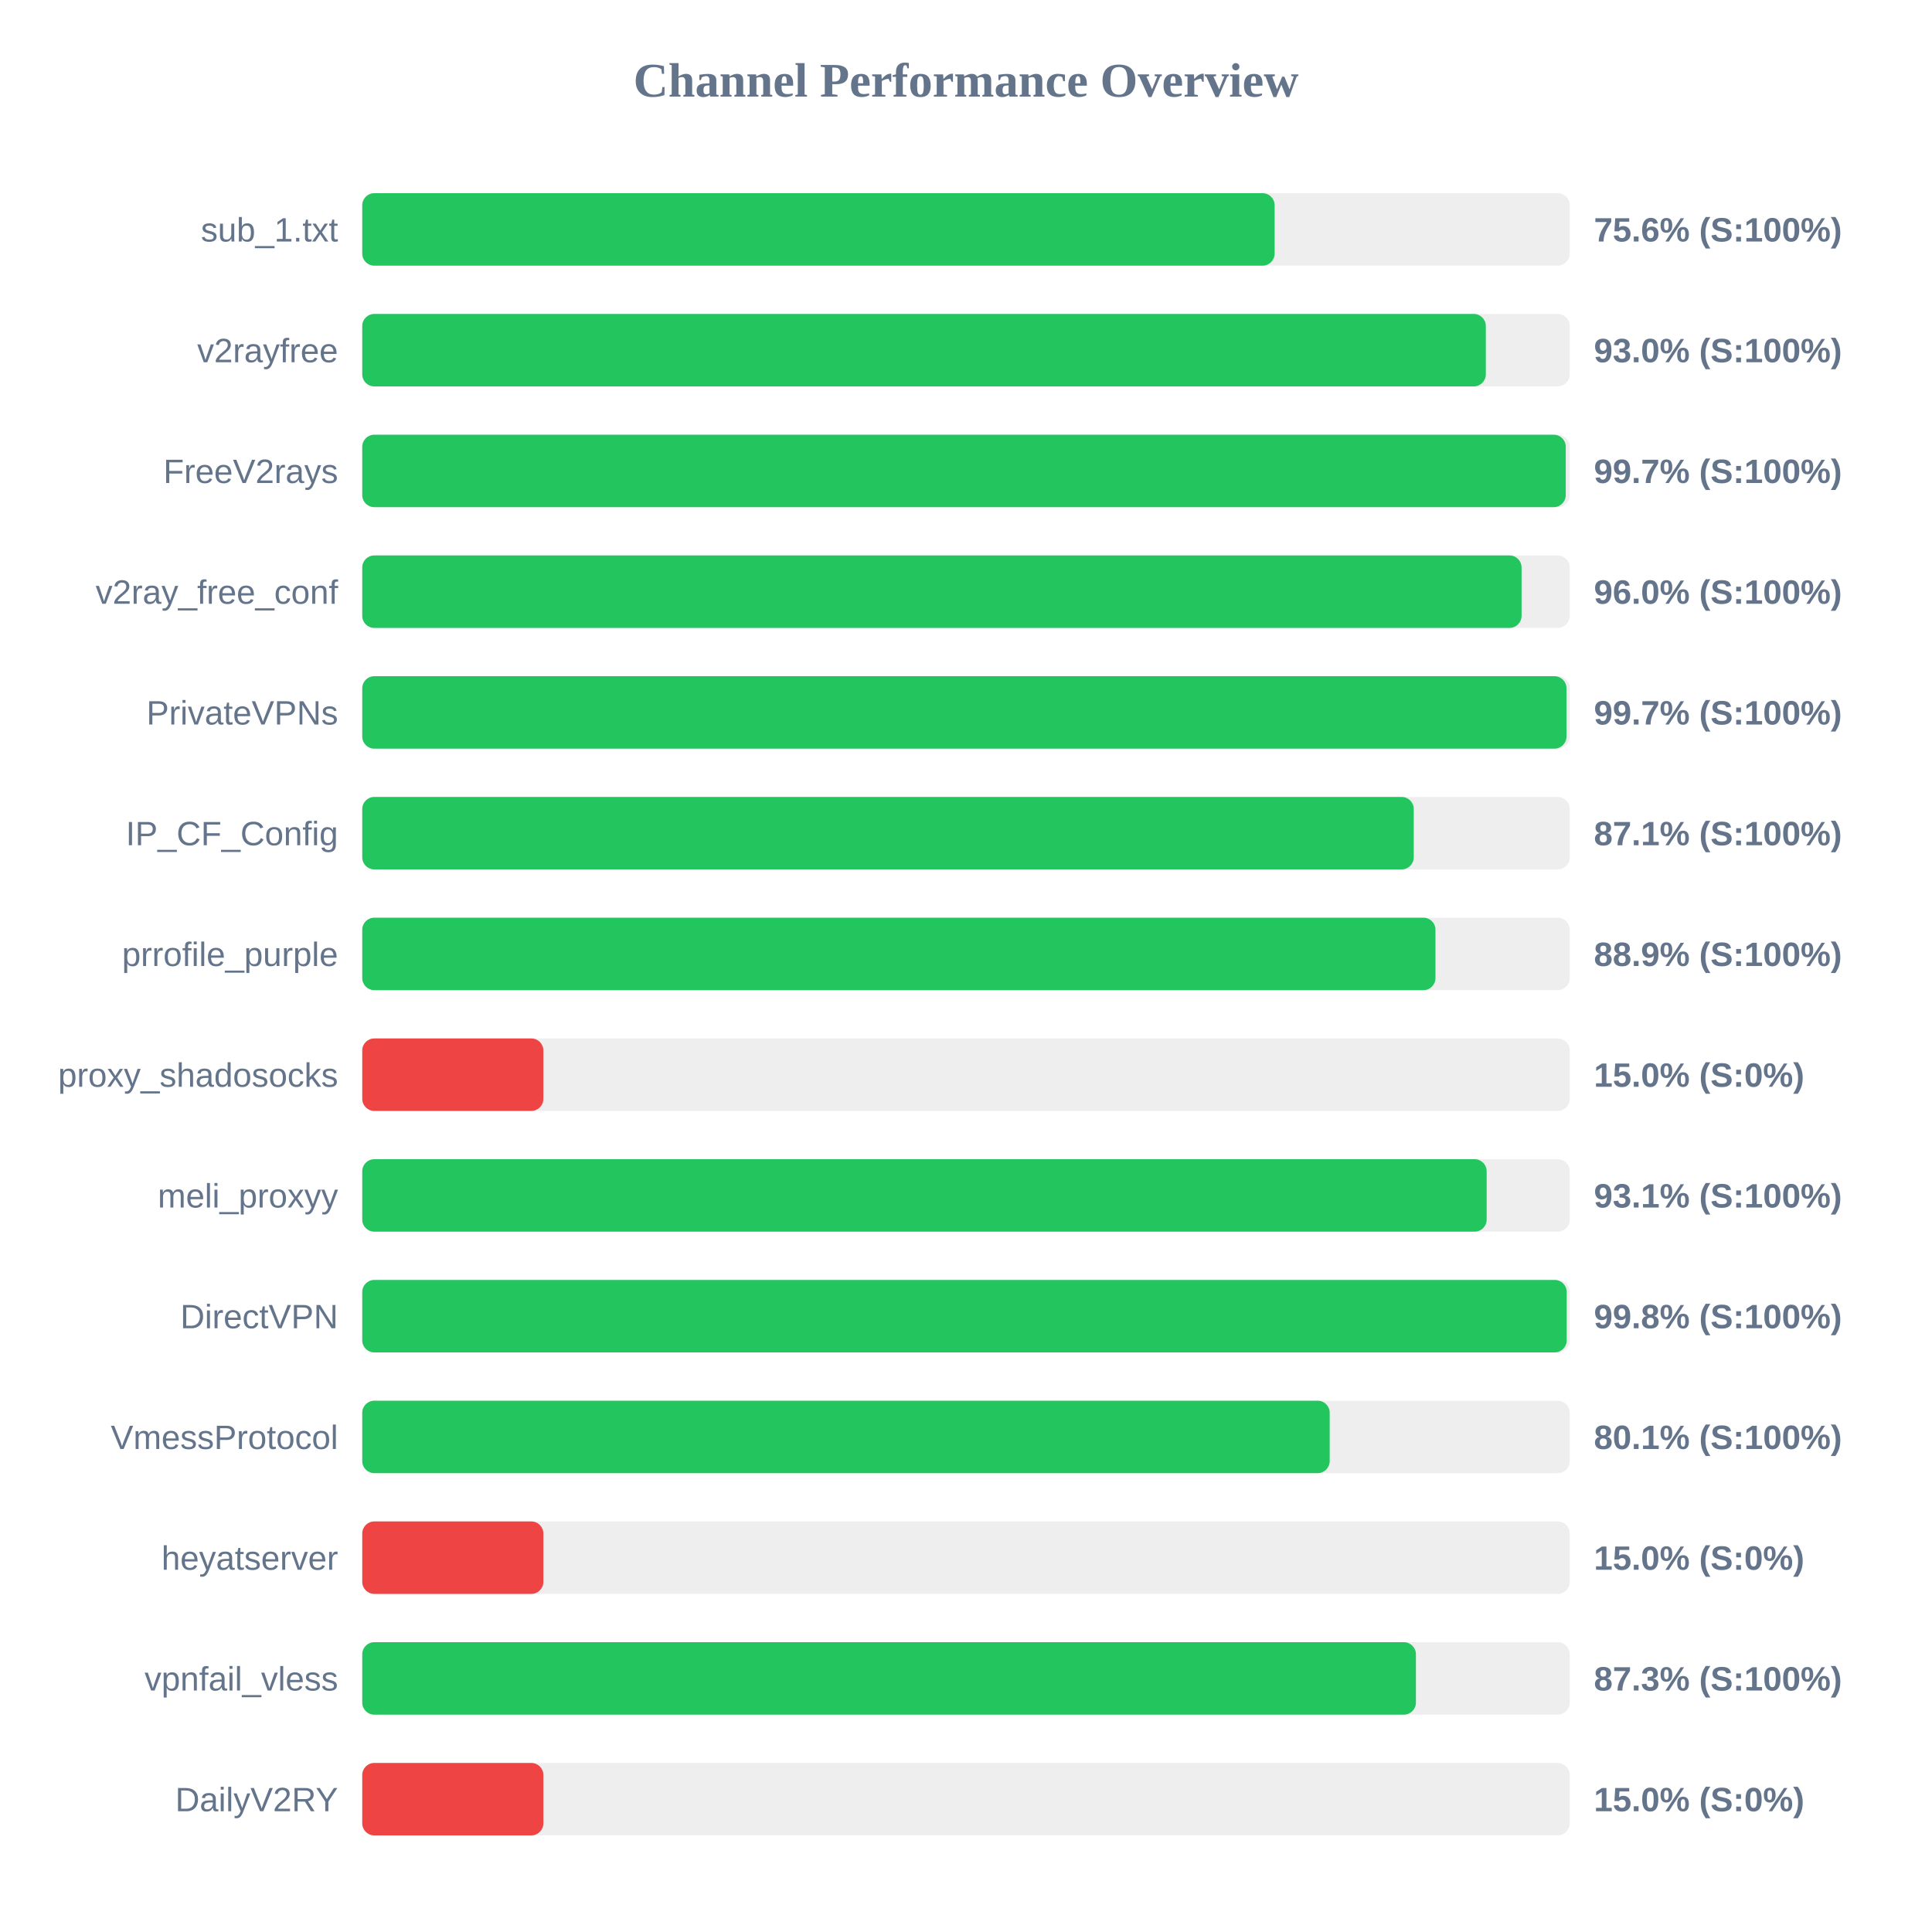
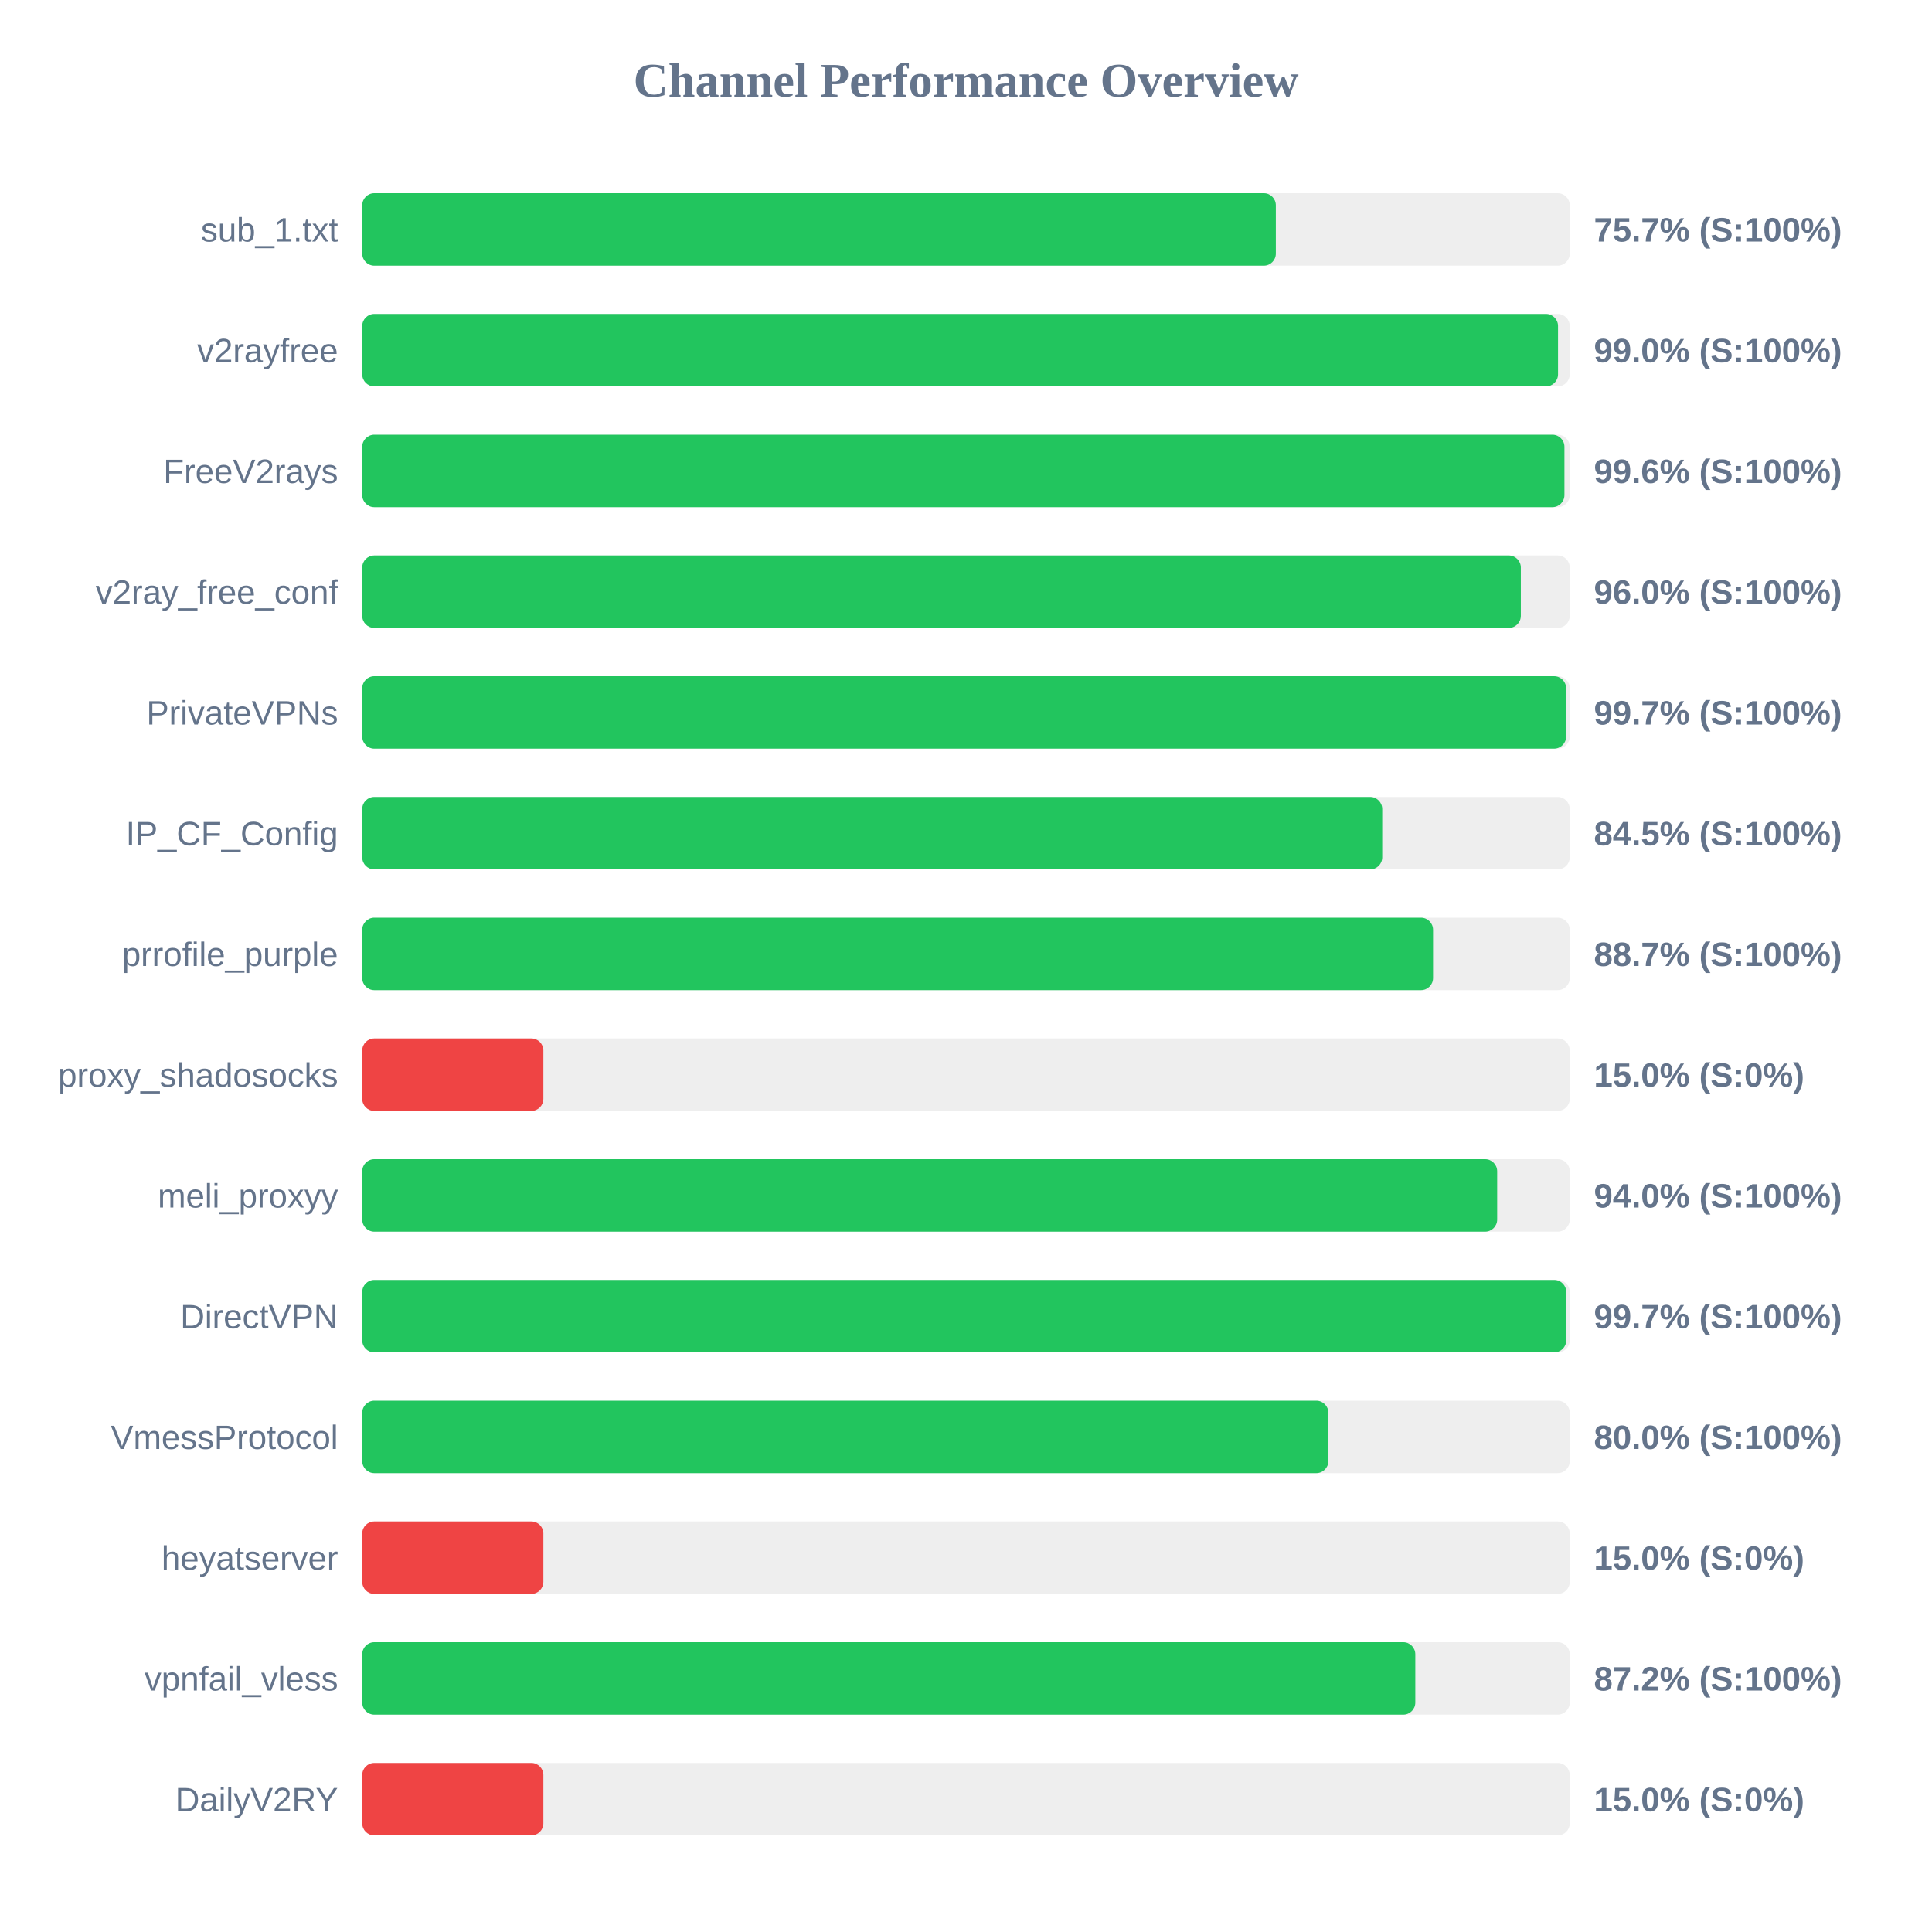
<svg xmlns="http://www.w3.org/2000/svg" width="800" height="800" version="1.1">
  <style>
        .row { font: 14px Arial; fill: #64748b; }
        .score { font: bold 14px Arial; fill: #64748b; }
    </style>
  <text x="400" y="40" text-anchor="middle" font-size="20px" font-weight="bold" fill="#64748b">Channel Performance Overview</text>
  <rect x="150" y="80" width="500" height="30" fill="#eee" rx="5" />
-   <rect x="150" y="80" width="377.8" height="30" fill="#22c55e" rx="5" />
+   <rect x="150" y="80" width="378.3" height="30" fill="#22c55e" rx="5" />
  <text x="140" y="100" text-anchor="end" class="row">sub_1.txt</text>
-   <text x="660" y="100" text-anchor="start" class="score">75.6% (S:100%)</text>
+   <text x="660" y="100" text-anchor="start" class="score">75.7% (S:100%)</text>
  <rect x="150" y="130" width="500" height="30" fill="#eee" rx="5" />
-   <rect x="150" y="130" width="465.25" height="30" fill="#22c55e" rx="5" />
+   <rect x="150" y="130" width="495.15" height="30" fill="#22c55e" rx="5" />
  <text x="140" y="150" text-anchor="end" class="row">v2rayfree</text>
-   <text x="660" y="150" text-anchor="start" class="score">93.0% (S:100%)</text>
+   <text x="660" y="150" text-anchor="start" class="score">99.0% (S:100%)</text>
  <rect x="150" y="180" width="500" height="30" fill="#eee" rx="5" />
-   <rect x="150" y="180" width="498.35" height="30" fill="#22c55e" rx="5" />
+   <rect x="150" y="180" width="497.8" height="30" fill="#22c55e" rx="5" />
  <text x="140" y="200" text-anchor="end" class="row">FreeV2rays</text>
-   <text x="660" y="200" text-anchor="start" class="score">99.7% (S:100%)</text>
+   <text x="660" y="200" text-anchor="start" class="score">99.6% (S:100%)</text>
  <rect x="150" y="230" width="500" height="30" fill="#eee" rx="5" />
-   <rect x="150" y="230" width="480.05" height="30" fill="#22c55e" rx="5" />
+   <rect x="150" y="230" width="479.75" height="30" fill="#22c55e" rx="5" />
  <text x="140" y="250" text-anchor="end" class="row">v2ray_free_conf</text>
  <text x="660" y="250" text-anchor="start" class="score">96.0% (S:100%)</text>
  <rect x="150" y="280" width="500" height="30" fill="#eee" rx="5" />
-   <rect x="150" y="280" width="498.65" height="30" fill="#22c55e" rx="5" />
+   <rect x="150" y="280" width="498.5" height="30" fill="#22c55e" rx="5" />
  <text x="140" y="300" text-anchor="end" class="row">PrivateVPNs</text>
  <text x="660" y="300" text-anchor="start" class="score">99.7% (S:100%)</text>
  <rect x="150" y="330" width="500" height="30" fill="#eee" rx="5" />
-   <rect x="150" y="330" width="435.4" height="30" fill="#22c55e" rx="5" />
+   <rect x="150" y="330" width="422.35" height="30" fill="#22c55e" rx="5" />
  <text x="140" y="350" text-anchor="end" class="row">IP_CF_Config</text>
-   <text x="660" y="350" text-anchor="start" class="score">87.1% (S:100%)</text>
+   <text x="660" y="350" text-anchor="start" class="score">84.5% (S:100%)</text>
  <rect x="150" y="380" width="500" height="30" fill="#eee" rx="5" />
-   <rect x="150" y="380" width="444.4" height="30" fill="#22c55e" rx="5" />
+   <rect x="150" y="380" width="443.4" height="30" fill="#22c55e" rx="5" />
  <text x="140" y="400" text-anchor="end" class="row">prrofile_purple</text>
-   <text x="660" y="400" text-anchor="start" class="score">88.9% (S:100%)</text>
+   <text x="660" y="400" text-anchor="start" class="score">88.7% (S:100%)</text>
  <rect x="150" y="430" width="500" height="30" fill="#eee" rx="5" />
  <rect x="150" y="430" width="75.0" height="30" fill="#ef4444" rx="5" />
  <text x="140" y="450" text-anchor="end" class="row">proxy_shadosocks</text>
  <text x="660" y="450" text-anchor="start" class="score">15.0% (S:0%)</text>
  <rect x="150" y="480" width="500" height="30" fill="#eee" rx="5" />
-   <rect x="150" y="480" width="465.6" height="30" fill="#22c55e" rx="5" />
+   <rect x="150" y="480" width="469.95" height="30" fill="#22c55e" rx="5" />
  <text x="140" y="500" text-anchor="end" class="row">meli_proxyy</text>
-   <text x="660" y="500" text-anchor="start" class="score">93.1% (S:100%)</text>
+   <text x="660" y="500" text-anchor="start" class="score">94.0% (S:100%)</text>
  <rect x="150" y="530" width="500" height="30" fill="#eee" rx="5" />
-   <rect x="150" y="530" width="498.75" height="30" fill="#22c55e" rx="5" />
+   <rect x="150" y="530" width="498.55" height="30" fill="#22c55e" rx="5" />
  <text x="140" y="550" text-anchor="end" class="row">DirectVPN</text>
-   <text x="660" y="550" text-anchor="start" class="score">99.8% (S:100%)</text>
+   <text x="660" y="550" text-anchor="start" class="score">99.7% (S:100%)</text>
  <rect x="150" y="580" width="500" height="30" fill="#eee" rx="5" />
-   <rect x="150" y="580" width="400.6" height="30" fill="#22c55e" rx="5" />
+   <rect x="150" y="580" width="400.05" height="30" fill="#22c55e" rx="5" />
  <text x="140" y="600" text-anchor="end" class="row">VmessProtocol</text>
-   <text x="660" y="600" text-anchor="start" class="score">80.1% (S:100%)</text>
+   <text x="660" y="600" text-anchor="start" class="score">80.0% (S:100%)</text>
  <rect x="150" y="630" width="500" height="30" fill="#eee" rx="5" />
  <rect x="150" y="630" width="75.0" height="30" fill="#ef4444" rx="5" />
  <text x="140" y="650" text-anchor="end" class="row">heyatserver</text>
  <text x="660" y="650" text-anchor="start" class="score">15.0% (S:0%)</text>
  <rect x="150" y="680" width="500" height="30" fill="#eee" rx="5" />
-   <rect x="150" y="680" width="436.3" height="30" fill="#22c55e" rx="5" />
+   <rect x="150" y="680" width="436.05" height="30" fill="#22c55e" rx="5" />
  <text x="140" y="700" text-anchor="end" class="row">vpnfail_vless</text>
-   <text x="660" y="700" text-anchor="start" class="score">87.3% (S:100%)</text>
+   <text x="660" y="700" text-anchor="start" class="score">87.2% (S:100%)</text>
  <rect x="150" y="730" width="500" height="30" fill="#eee" rx="5" />
  <rect x="150" y="730" width="75.0" height="30" fill="#ef4444" rx="5" />
  <text x="140" y="750" text-anchor="end" class="row">DailyV2RY</text>
  <text x="660" y="750" text-anchor="start" class="score">15.0% (S:0%)</text>
</svg>
